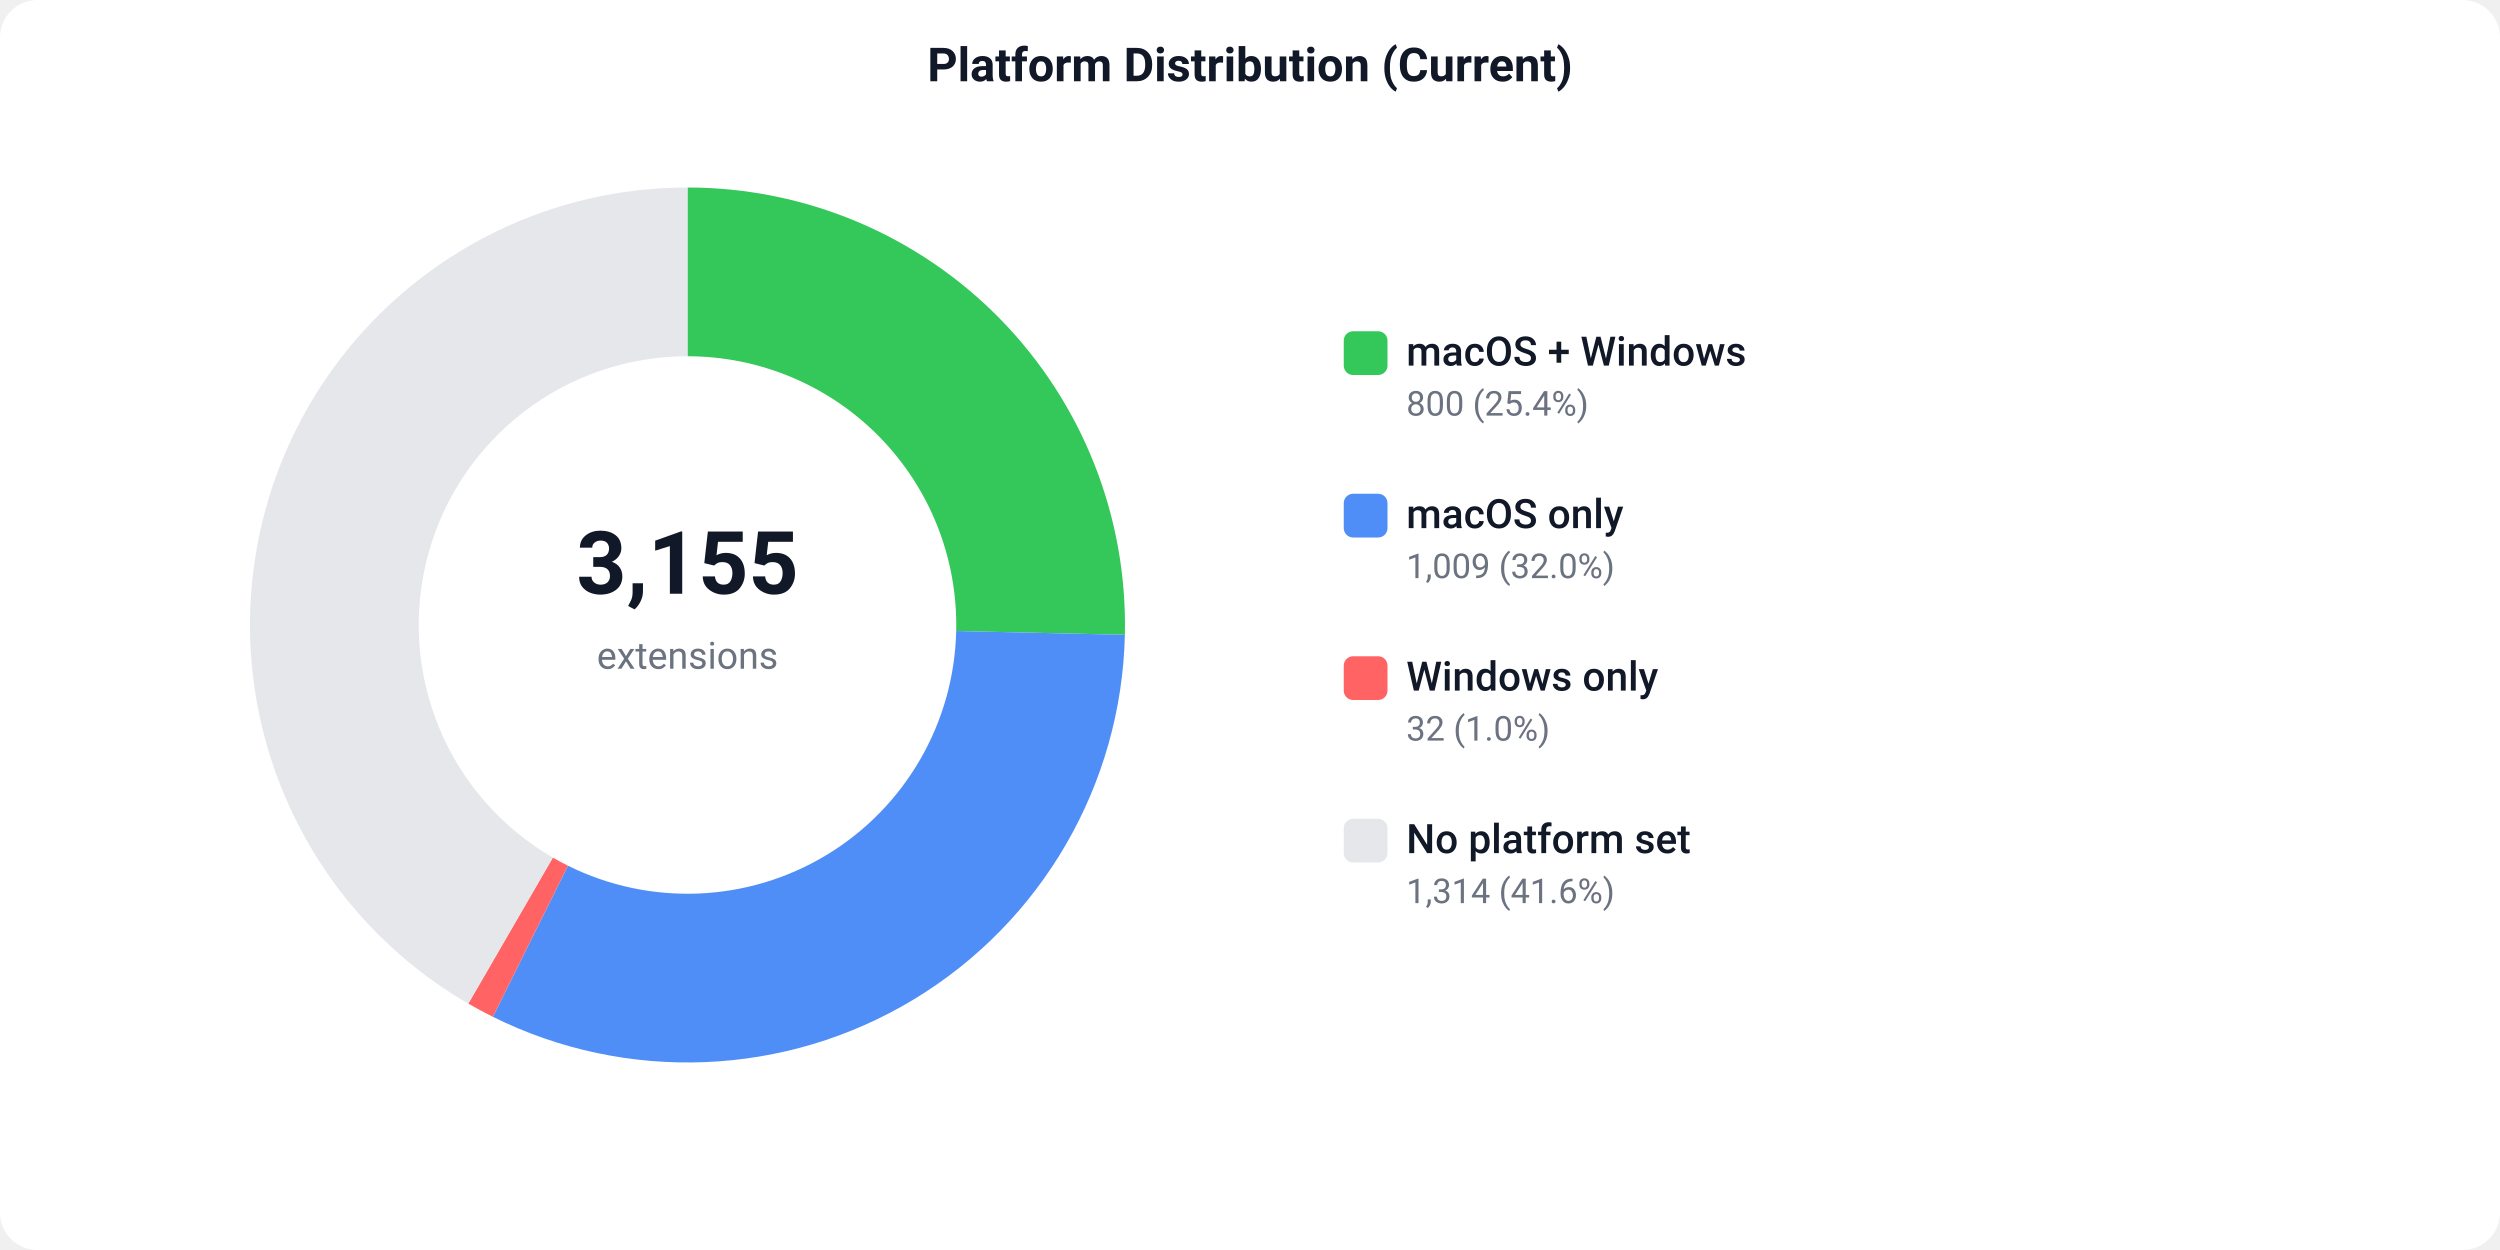
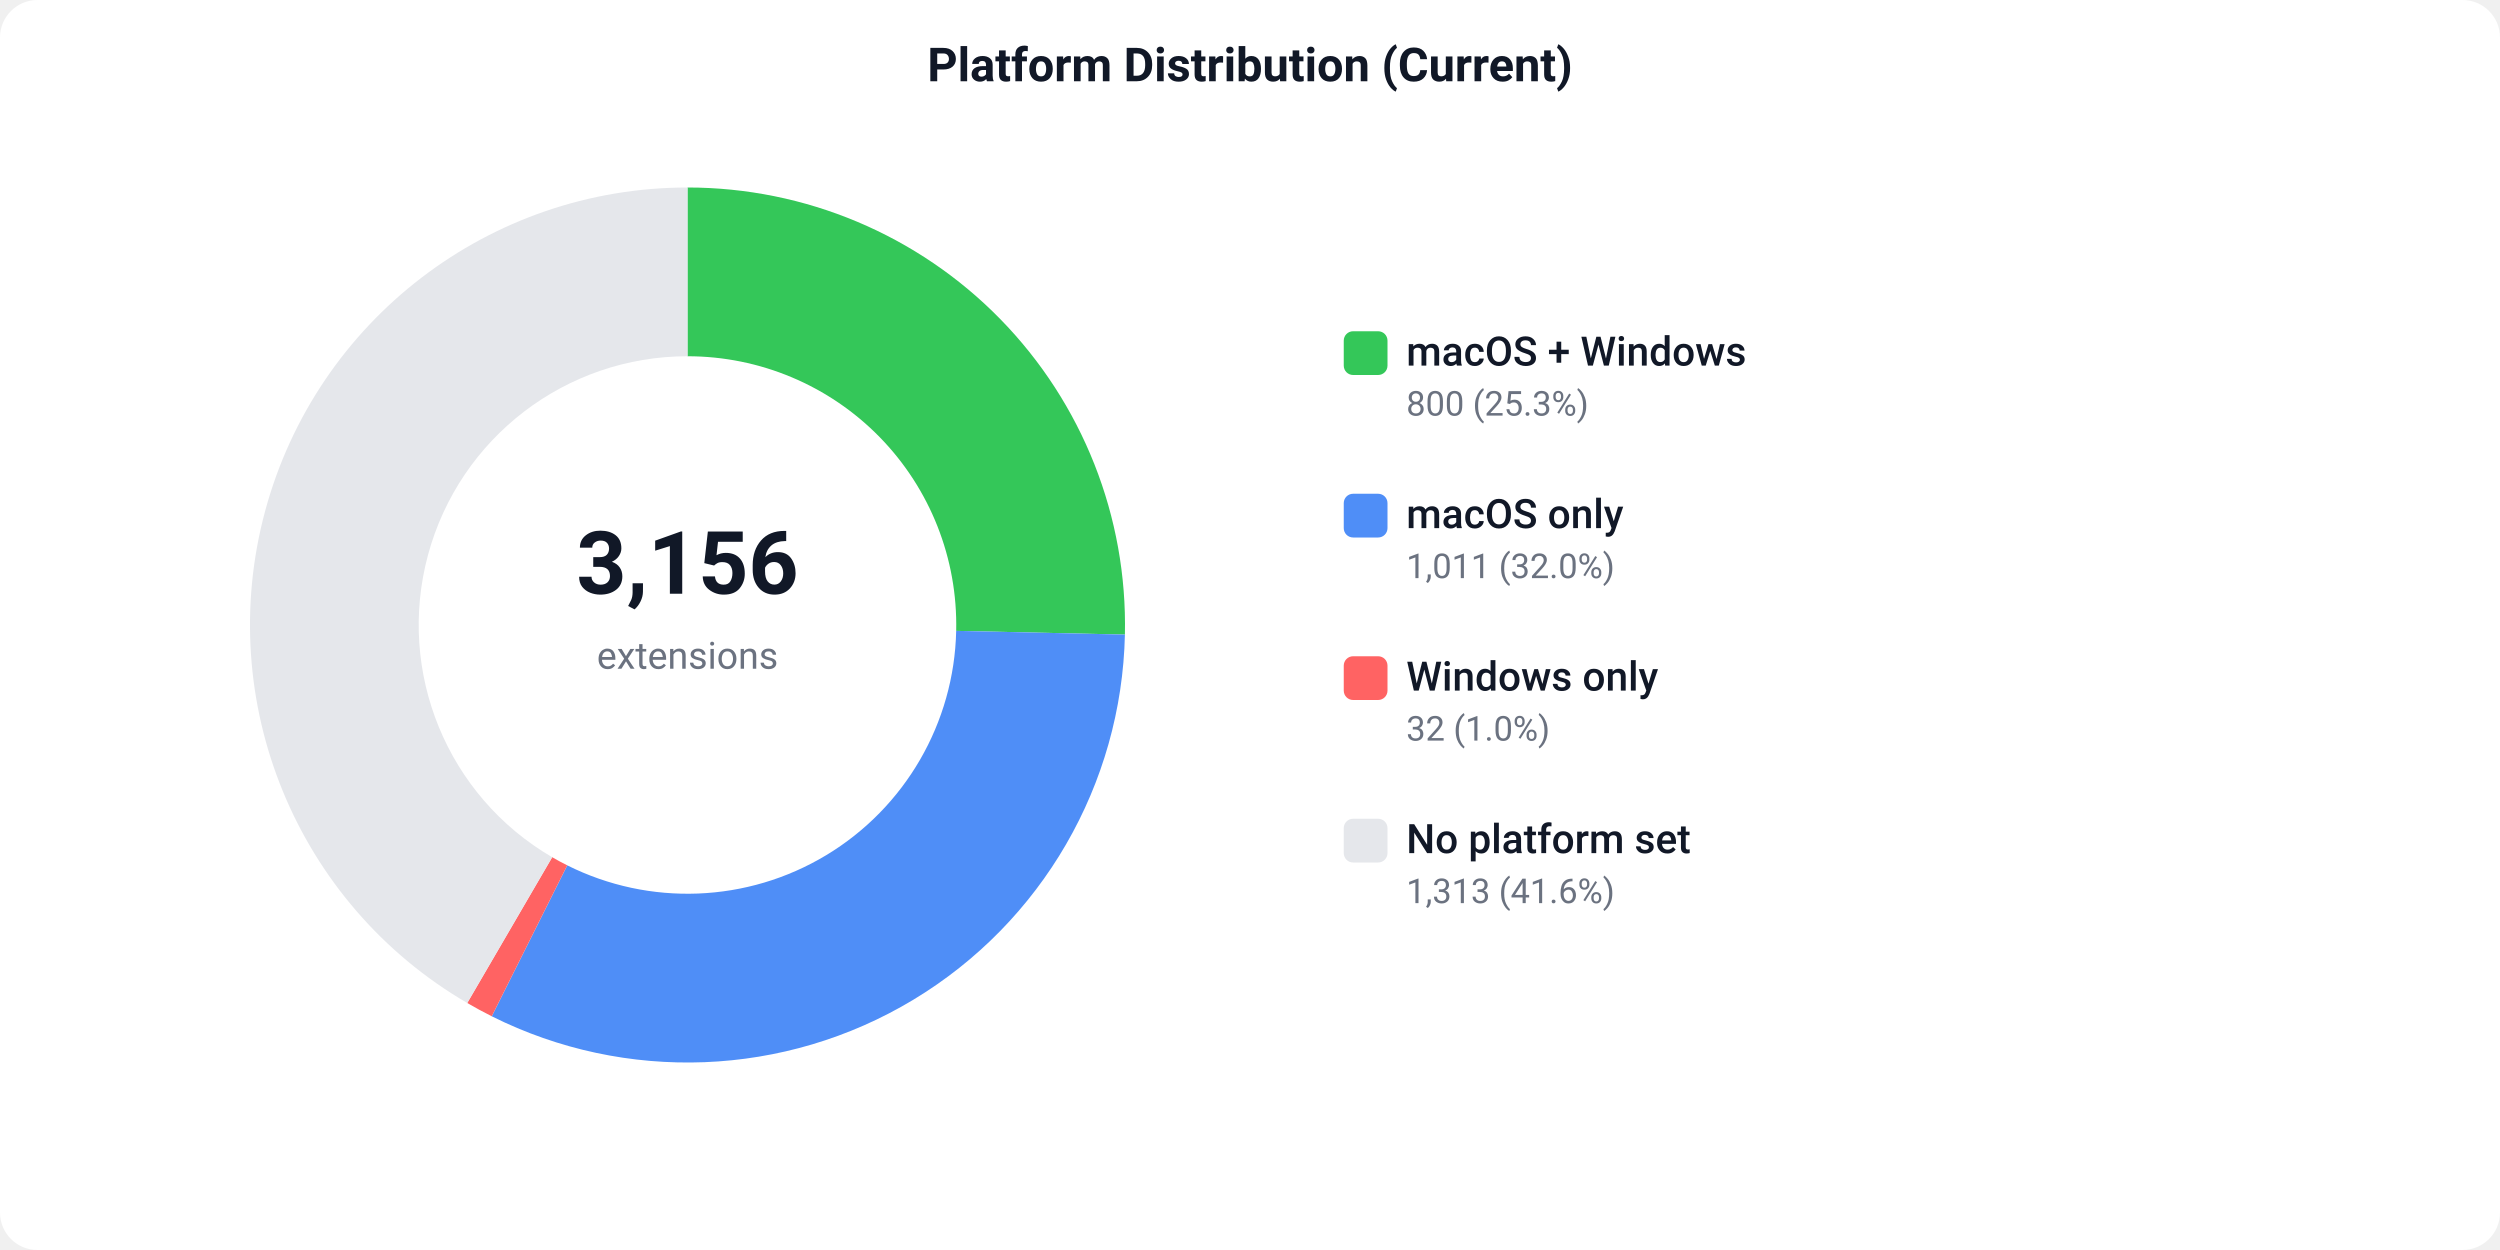
<svg xmlns="http://www.w3.org/2000/svg" width="800" height="400" viewBox="0 0 800 400">
  <defs>
    <style>text { font-family: -apple-system, BlinkMacSystemFont, 'Segoe UI', Roboto, sans-serif; }</style>
  </defs>
  <rect width="800" height="400" fill="#ffffff" rx="12" />
  <text x="400" y="26" text-anchor="middle" font-size="15" font-weight="600" fill="#111827">Platform Distribution (Current)</text>
-   <path d="M 220.00 60.00 A 140 140 0 0 1 359.96 203.14 L 305.98 201.93 A 86 86 0 0 0 220.00 114.00 Z" fill="#34C759" />
-   <path d="M 359.96 203.14 A 140 140 0 0 1 157.72 325.38 L 181.74 277.02 A 86 86 0 0 0 305.98 201.93 Z" fill="#4F8EF7" />
-   <path d="M 157.72 325.38 A 140 140 0 0 1 149.86 321.16 L 176.91 274.43 A 86 86 0 0 0 181.74 277.02 Z" fill="#FF6363" />
-   <path d="M 149.86 321.16 A 140 140 0 0 1 220.00 60.00 L 220.00 114.00 A 86 86 0 0 0 176.91 274.43 Z" fill="#e5e7eb" />
-   <text x="220" y="190" text-anchor="middle" font-size="28" font-weight="700" fill="#111827">3,155</text>
+   <path d="M 220.00 60.00 A 140 140 0 0 1 359.97 203.07 L 305.98 201.88 A 86 86 0 0 0 220.00 114.00 Z" fill="#34C759" />
+   <path d="M 359.97 203.07 A 140 140 0 0 1 157.36 325.21 L 181.52 276.91 A 86 86 0 0 0 305.98 201.88 Z" fill="#4F8EF7" />
+   <path d="M 157.36 325.21 A 140 140 0 0 1 149.52 320.96 L 176.70 274.31 A 86 86 0 0 0 181.52 276.91 Z" fill="#FF6363" />
+   <path d="M 149.52 320.96 A 140 140 0 0 1 220.00 60.00 L 220.00 114.00 A 86 86 0 0 0 176.70 274.31 Z" fill="#e5e7eb" />
+   <text x="220" y="190" text-anchor="middle" font-size="28" font-weight="700" fill="#111827">3,156</text>
  <text x="220" y="214" text-anchor="middle" font-size="12" fill="#6b7280">extensions</text>
  <rect x="430" y="106" width="14" height="14" fill="#34C759" rx="3" />
  <text x="450" y="117" font-size="13" font-weight="500" fill="#111827">macOS + Windows</text>
-   <text x="450" y="133" font-size="11" fill="#6b7280">800 (25.4%)</text>
+   <text x="450" y="133" font-size="11" fill="#6b7280">800 (25.3%)</text>
  <rect x="430" y="158" width="14" height="14" fill="#4F8EF7" rx="3" />
  <text x="450" y="169" font-size="13" font-weight="500" fill="#111827">macOS only</text>
-   <text x="450" y="185" font-size="11" fill="#6b7280">1,009 (32.0%)</text>
+   <text x="450" y="185" font-size="11" fill="#6b7280">1,011 (32.0%)</text>
  <rect x="430" y="210" width="14" height="14" fill="#FF6363" rx="3" />
  <text x="450" y="221" font-size="13" font-weight="500" fill="#111827">Windows only</text>
  <text x="450" y="237" font-size="11" fill="#6b7280">32 (1.0%)</text>
  <rect x="430" y="262" width="14" height="14" fill="#e5e7eb" rx="3" />
  <text x="450" y="273" font-size="13" font-weight="500" fill="#111827">No platform set</text>
-   <text x="450" y="289" font-size="11" fill="#6b7280">1,314 (41.6%)</text>
+   <text x="450" y="289" font-size="11" fill="#6b7280">1,313 (41.6%)</text>
</svg>
